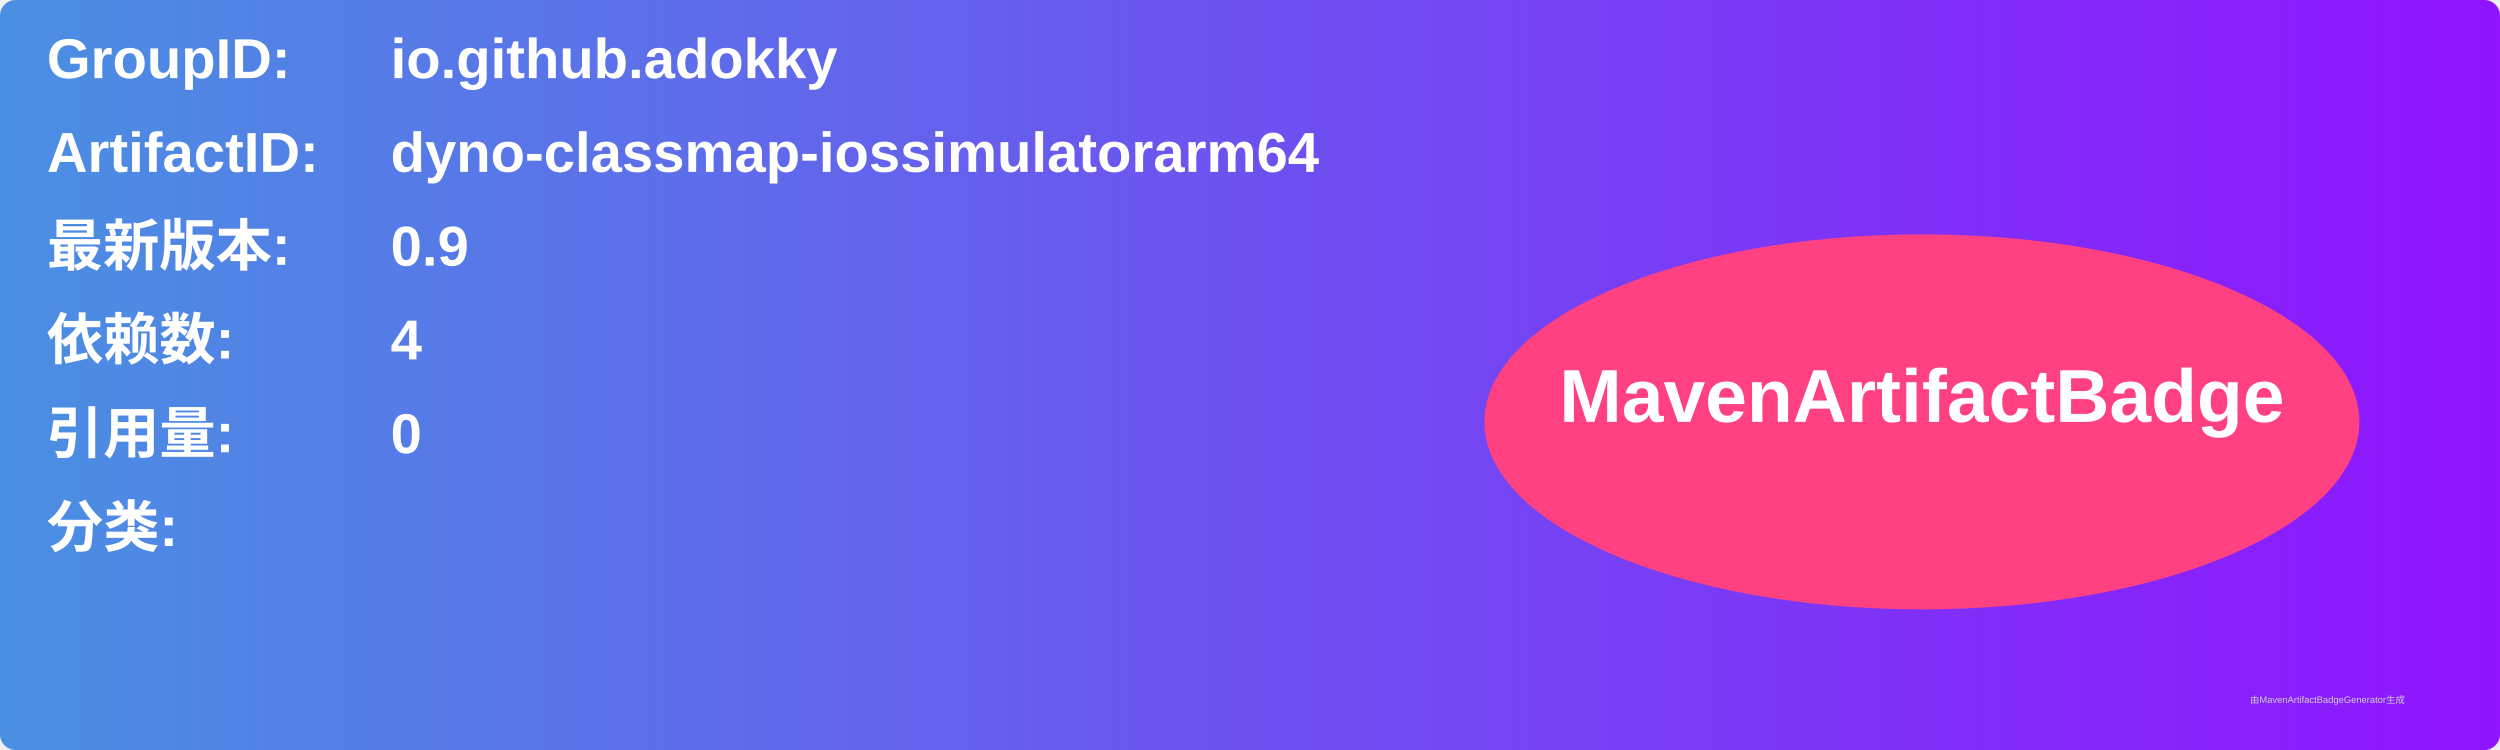
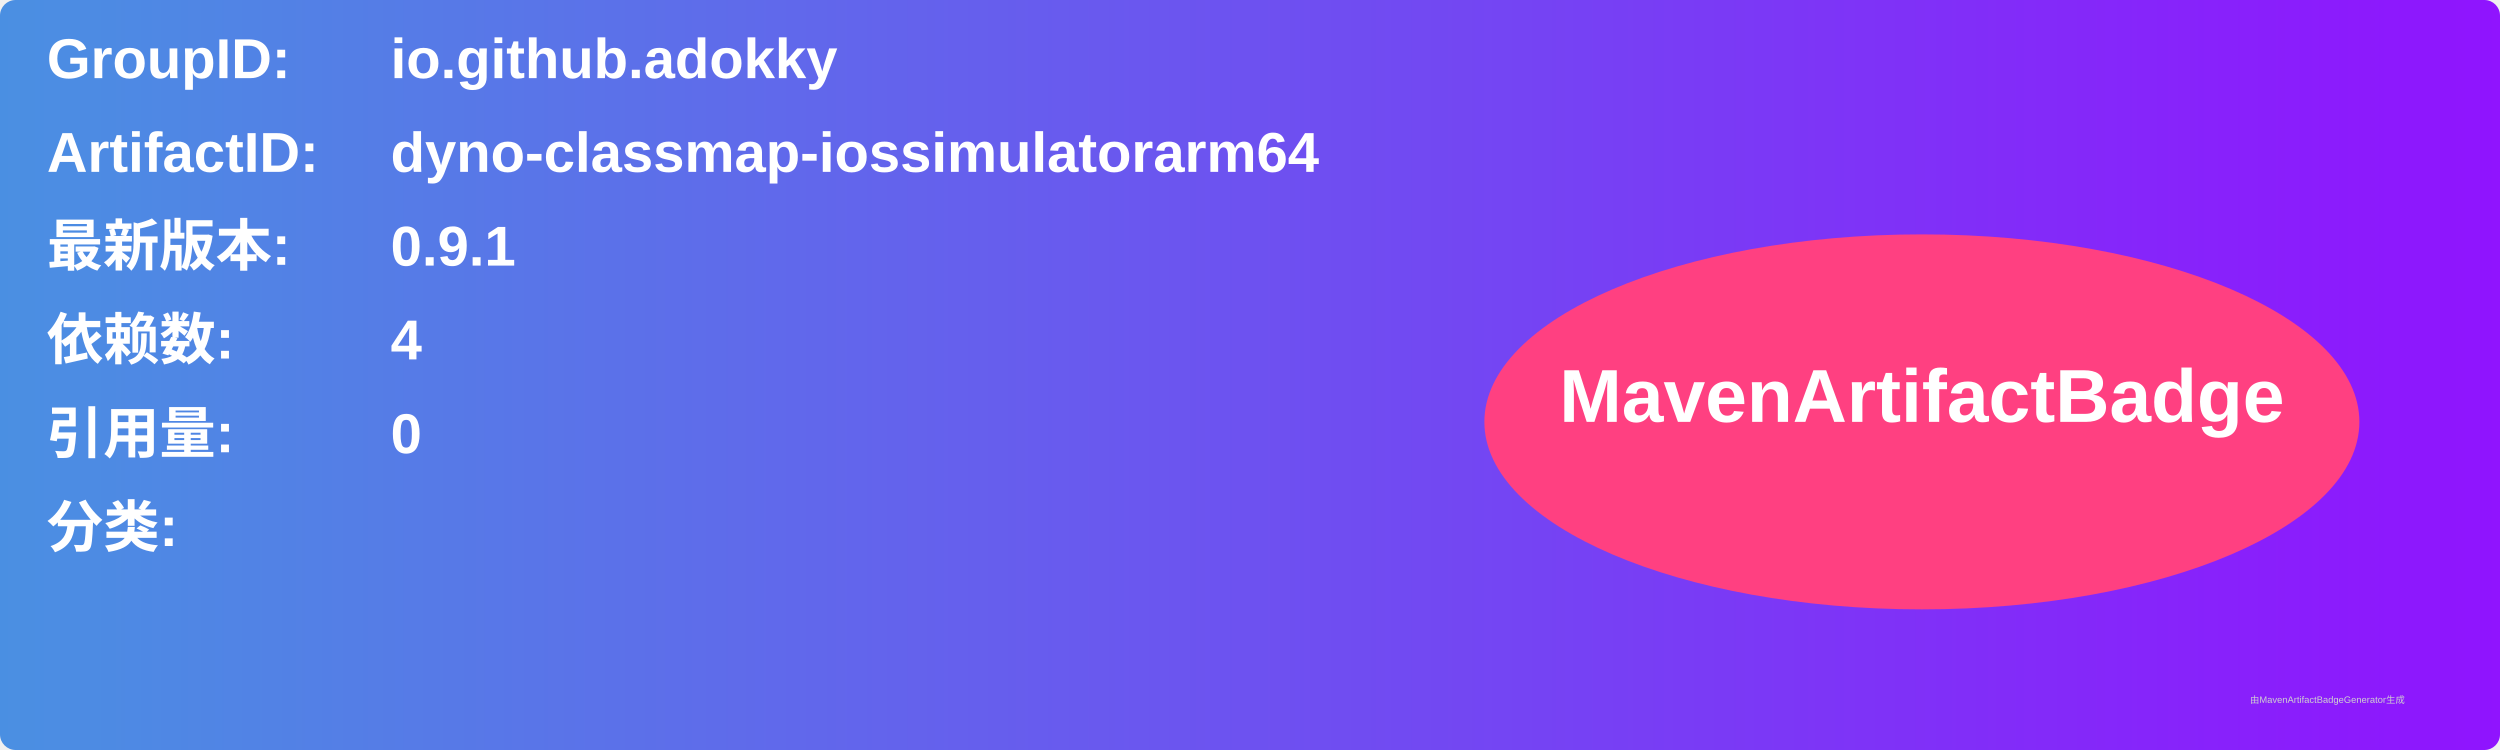
<svg xmlns="http://www.w3.org/2000/svg" width="800" height="240" viewBox="0 0 800 240">
  <linearGradient id="grad" x1="0%" y1="0%" x2="100%" y2="0%">
    <stop offset="0%" stop-color="#4a90e2" />
    <stop offset="100%" stop-color="#9013fe" />
  </linearGradient>
  <rect width="100%" height="100%" rx="5" ry="5" fill="url(#grad)" />
  <g transform="translate(15, 15)">
    <text x="0" y="10" font-family="Arial" font-size="18" fill="white" font-weight="bold" width="260">GroupID:</text>
    <text x="110" y="10" font-family="Arial" font-size="18" fill="white" font-weight="bold" width="460">io.github.adokky</text>
    <text x="0" y="40" font-family="Arial" font-size="18" fill="white" font-weight="bold" width="260">ArtifactID:</text>
    <text x="110" y="40" font-family="Arial" font-size="18" fill="white" font-weight="bold" width="460">dyno-classmap-iossimulatorarm64</text>
    <text x="0" y="70" font-family="Arial" font-size="18" fill="white" font-weight="bold">最新版本:</text>
    <text x="110" y="70" font-family="Arial" font-size="18" fill="white" font-weight="bold">
-       <tspan font-weight="bold">0.9</tspan>
+       <tspan font-weight="bold">0.9.1</tspan>
    </text>
    <text x="0" y="100" font-family="Arial" font-size="18" fill="white" font-weight="bold">依赖数: </text>
    <text x="110" y="100" font-family="Arial" font-size="18" fill="white">
      <tspan font-weight="bold">4</tspan>
    </text>
    <text x="0" y="130" font-family="Arial" font-size="18" fill="white" font-weight="bold">引用量: </text>
    <text x="110" y="130" font-family="Arial" font-size="18" fill="white">
      <tspan font-weight="bold">0</tspan>
    </text>
    <text x="0" y="160" font-family="Arial" font-size="18" fill="white" font-weight="bold">分类:</text>
    <text x="10" y="190" font-family="Arial" font-size="10" fill="white">
      <tspan font-weight="bold" />
    </text>
    <ellipse cx="600" cy="120" rx="140" ry="60" fill="#ff4081" />
    <text x="600" y="120" text-anchor="middle" font-family="Arial" font-size="24" fill="white" font-weight="bold">MavenArtifactBadge</text>
  </g>
  <text x="720" y="225" font-family="Arial" font-size="3" fill="#d0d0d0">由MavenArtifactBadgeGenerator生成</text>
</svg>
